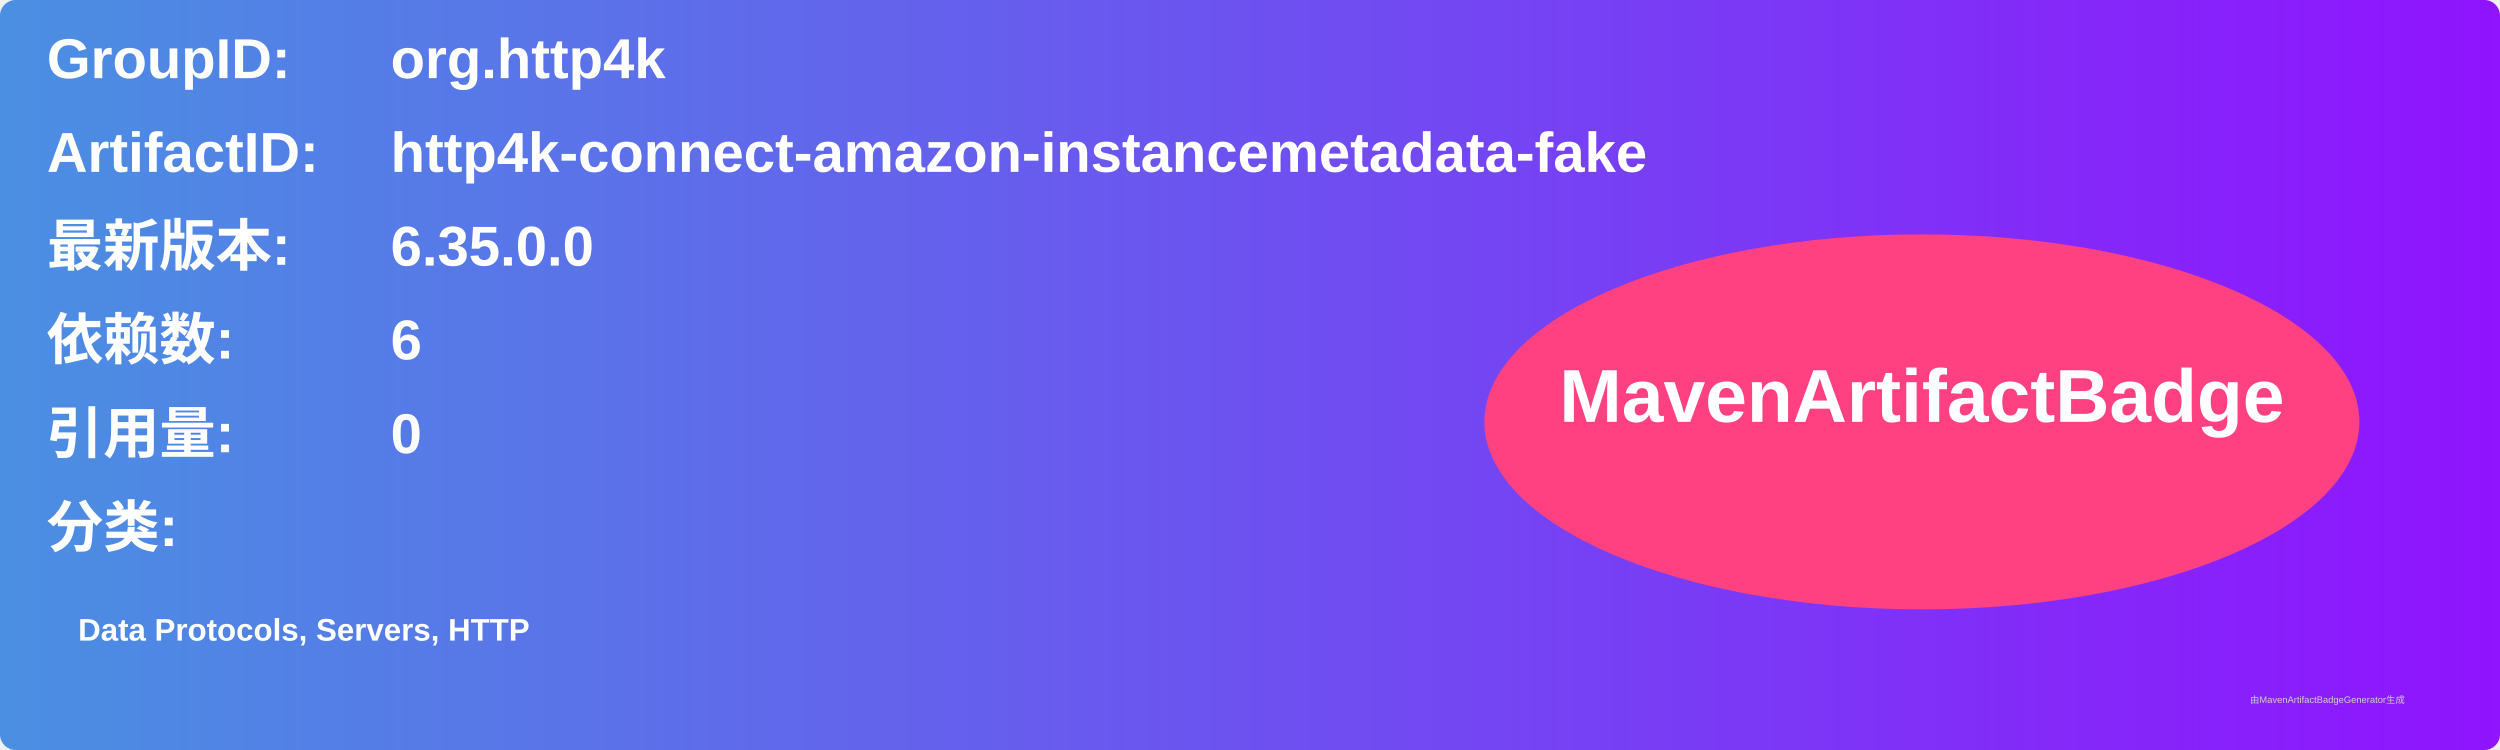
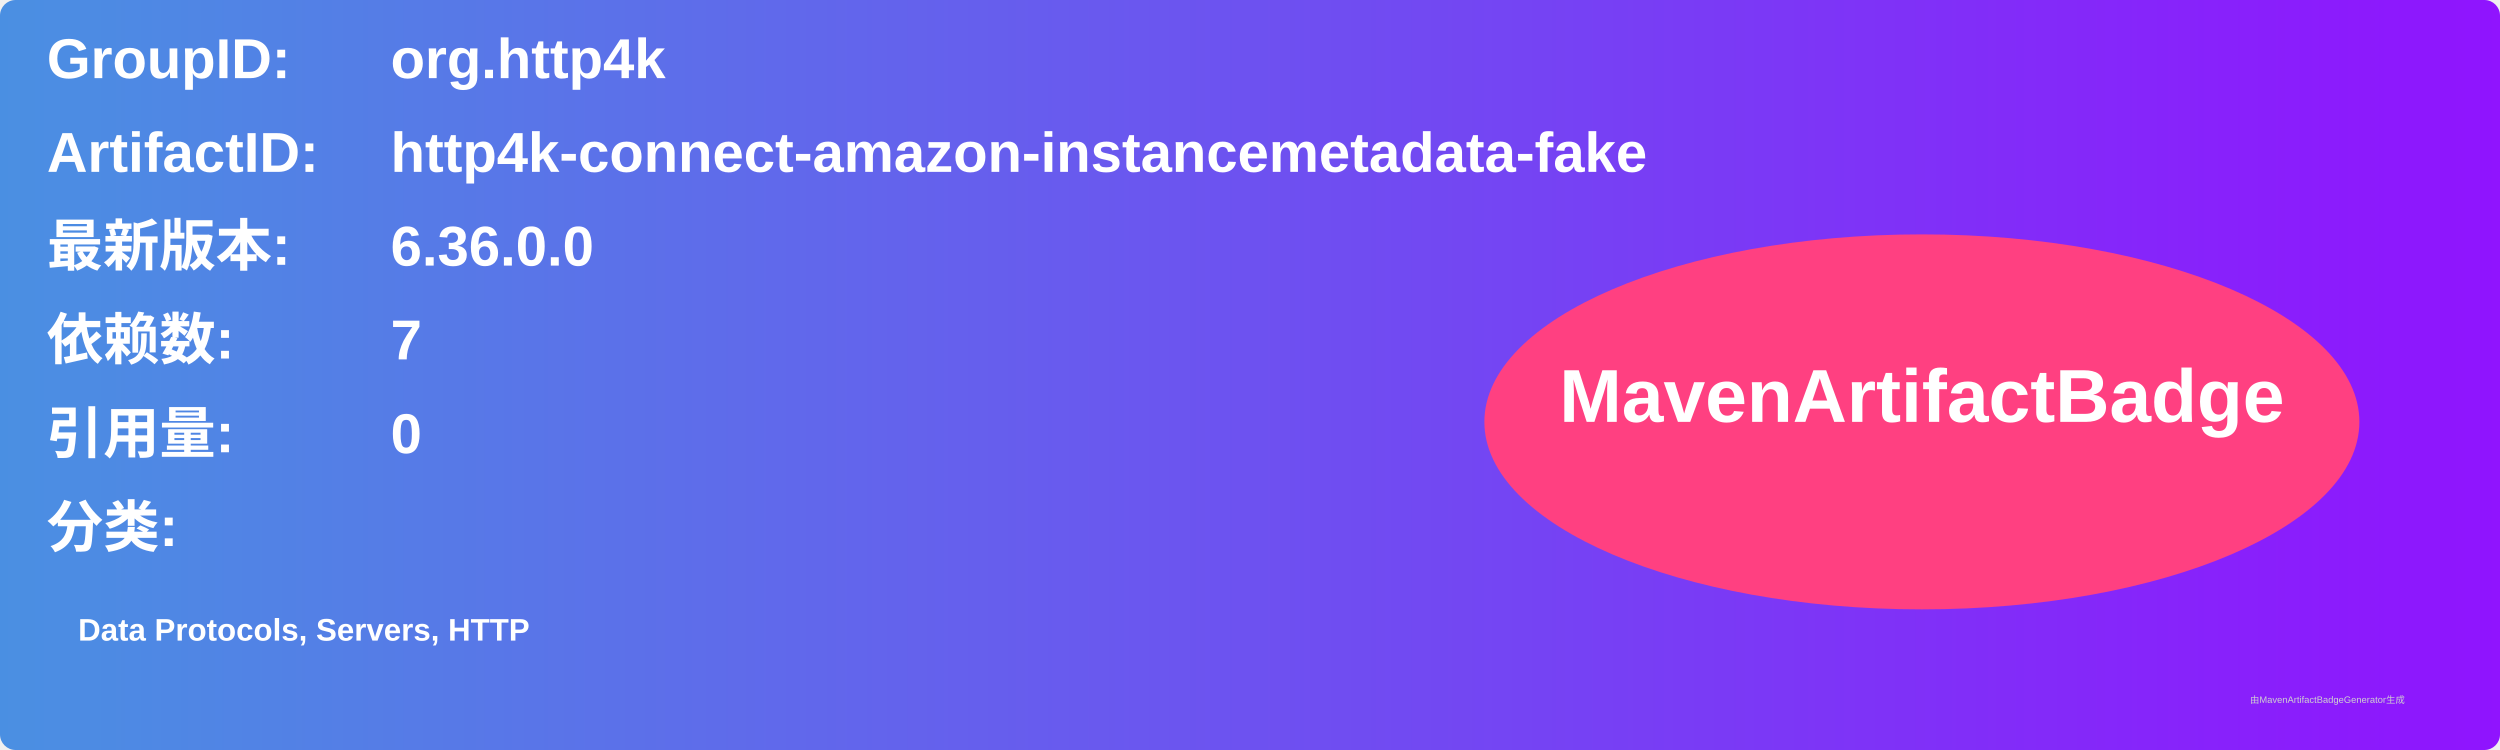
<svg xmlns="http://www.w3.org/2000/svg" width="800" height="240" viewBox="0 0 800 240">
  <linearGradient id="grad" x1="0%" y1="0%" x2="100%" y2="0%">
    <stop offset="0%" stop-color="#4a90e2" />
    <stop offset="100%" stop-color="#9013fe" />
  </linearGradient>
  <rect width="100%" height="100%" rx="5" ry="5" fill="url(#grad)" />
  <g transform="translate(15, 15)">
    <text x="0" y="10" font-family="Arial" font-size="18" fill="white" font-weight="bold" width="260">GroupID:</text>
    <text x="110" y="10" font-family="Arial" font-size="18" fill="white" font-weight="bold" width="460">org.http4k</text>
    <text x="0" y="40" font-family="Arial" font-size="18" fill="white" font-weight="bold" width="260">ArtifactID:</text>
    <text x="110" y="40" font-family="Arial" font-size="18" fill="white" font-weight="bold" width="460">http4k-connect-amazon-instancemetadata-fake</text>
    <text x="0" y="70" font-family="Arial" font-size="18" fill="white" font-weight="bold">最新版本:</text>
    <text x="110" y="70" font-family="Arial" font-size="18" fill="white" font-weight="bold">
-       <tspan font-weight="bold">6.35.0.0</tspan>
+       <tspan font-weight="bold">6.36.0.0</tspan>
    </text>
    <text x="0" y="100" font-family="Arial" font-size="18" fill="white" font-weight="bold">依赖数: </text>
    <text x="110" y="100" font-family="Arial" font-size="18" fill="white">
-       <tspan font-weight="bold">6</tspan>
+       <tspan font-weight="bold">7</tspan>
    </text>
    <text x="0" y="130" font-family="Arial" font-size="18" fill="white" font-weight="bold">引用量: </text>
    <text x="110" y="130" font-family="Arial" font-size="18" fill="white">
      <tspan font-weight="bold">0</tspan>
    </text>
    <text x="0" y="160" font-family="Arial" font-size="18" fill="white" font-weight="bold">分类:</text>
    <text x="10" y="190" font-family="Arial" font-size="10" fill="white">
      <tspan font-weight="bold">Data Protocols, Servers, HTTP</tspan>
    </text>
    <ellipse cx="600" cy="120" rx="140" ry="60" fill="#ff4081" />
    <text x="600" y="120" text-anchor="middle" font-family="Arial" font-size="24" fill="white" font-weight="bold">MavenArtifactBadge</text>
  </g>
  <text x="720" y="225" font-family="Arial" font-size="3" fill="#d0d0d0">由MavenArtifactBadgeGenerator生成</text>
</svg>
